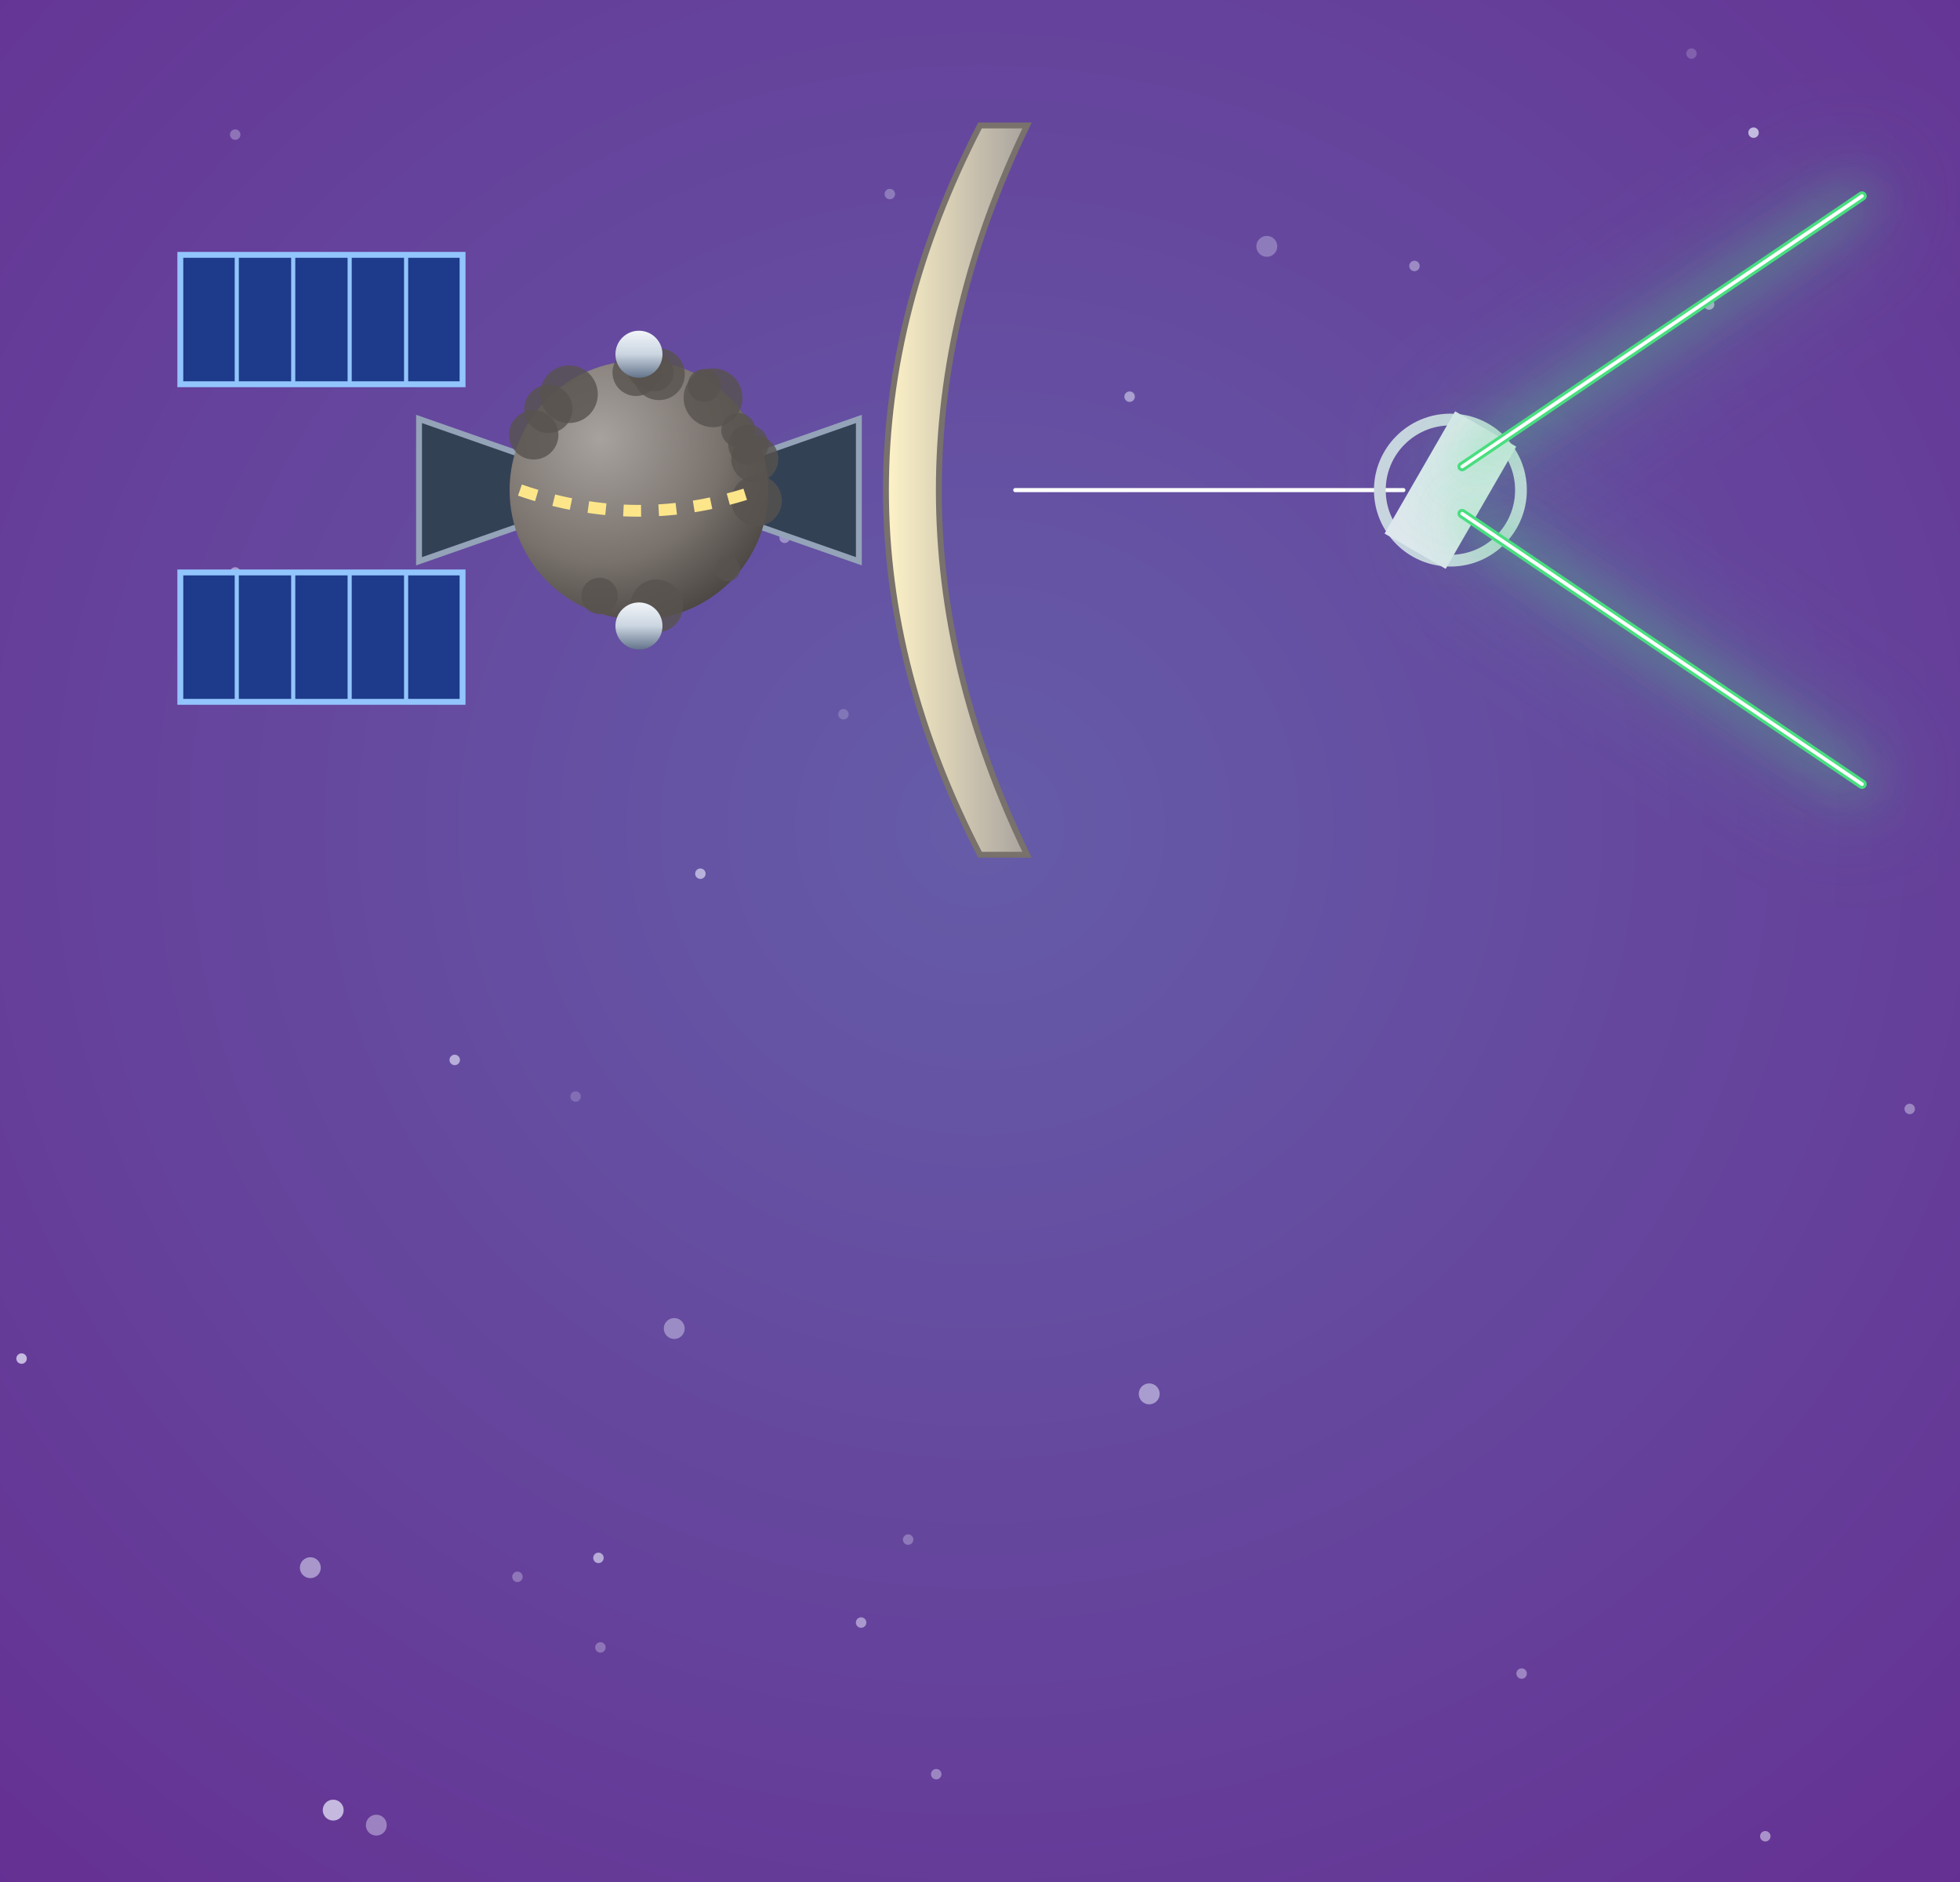
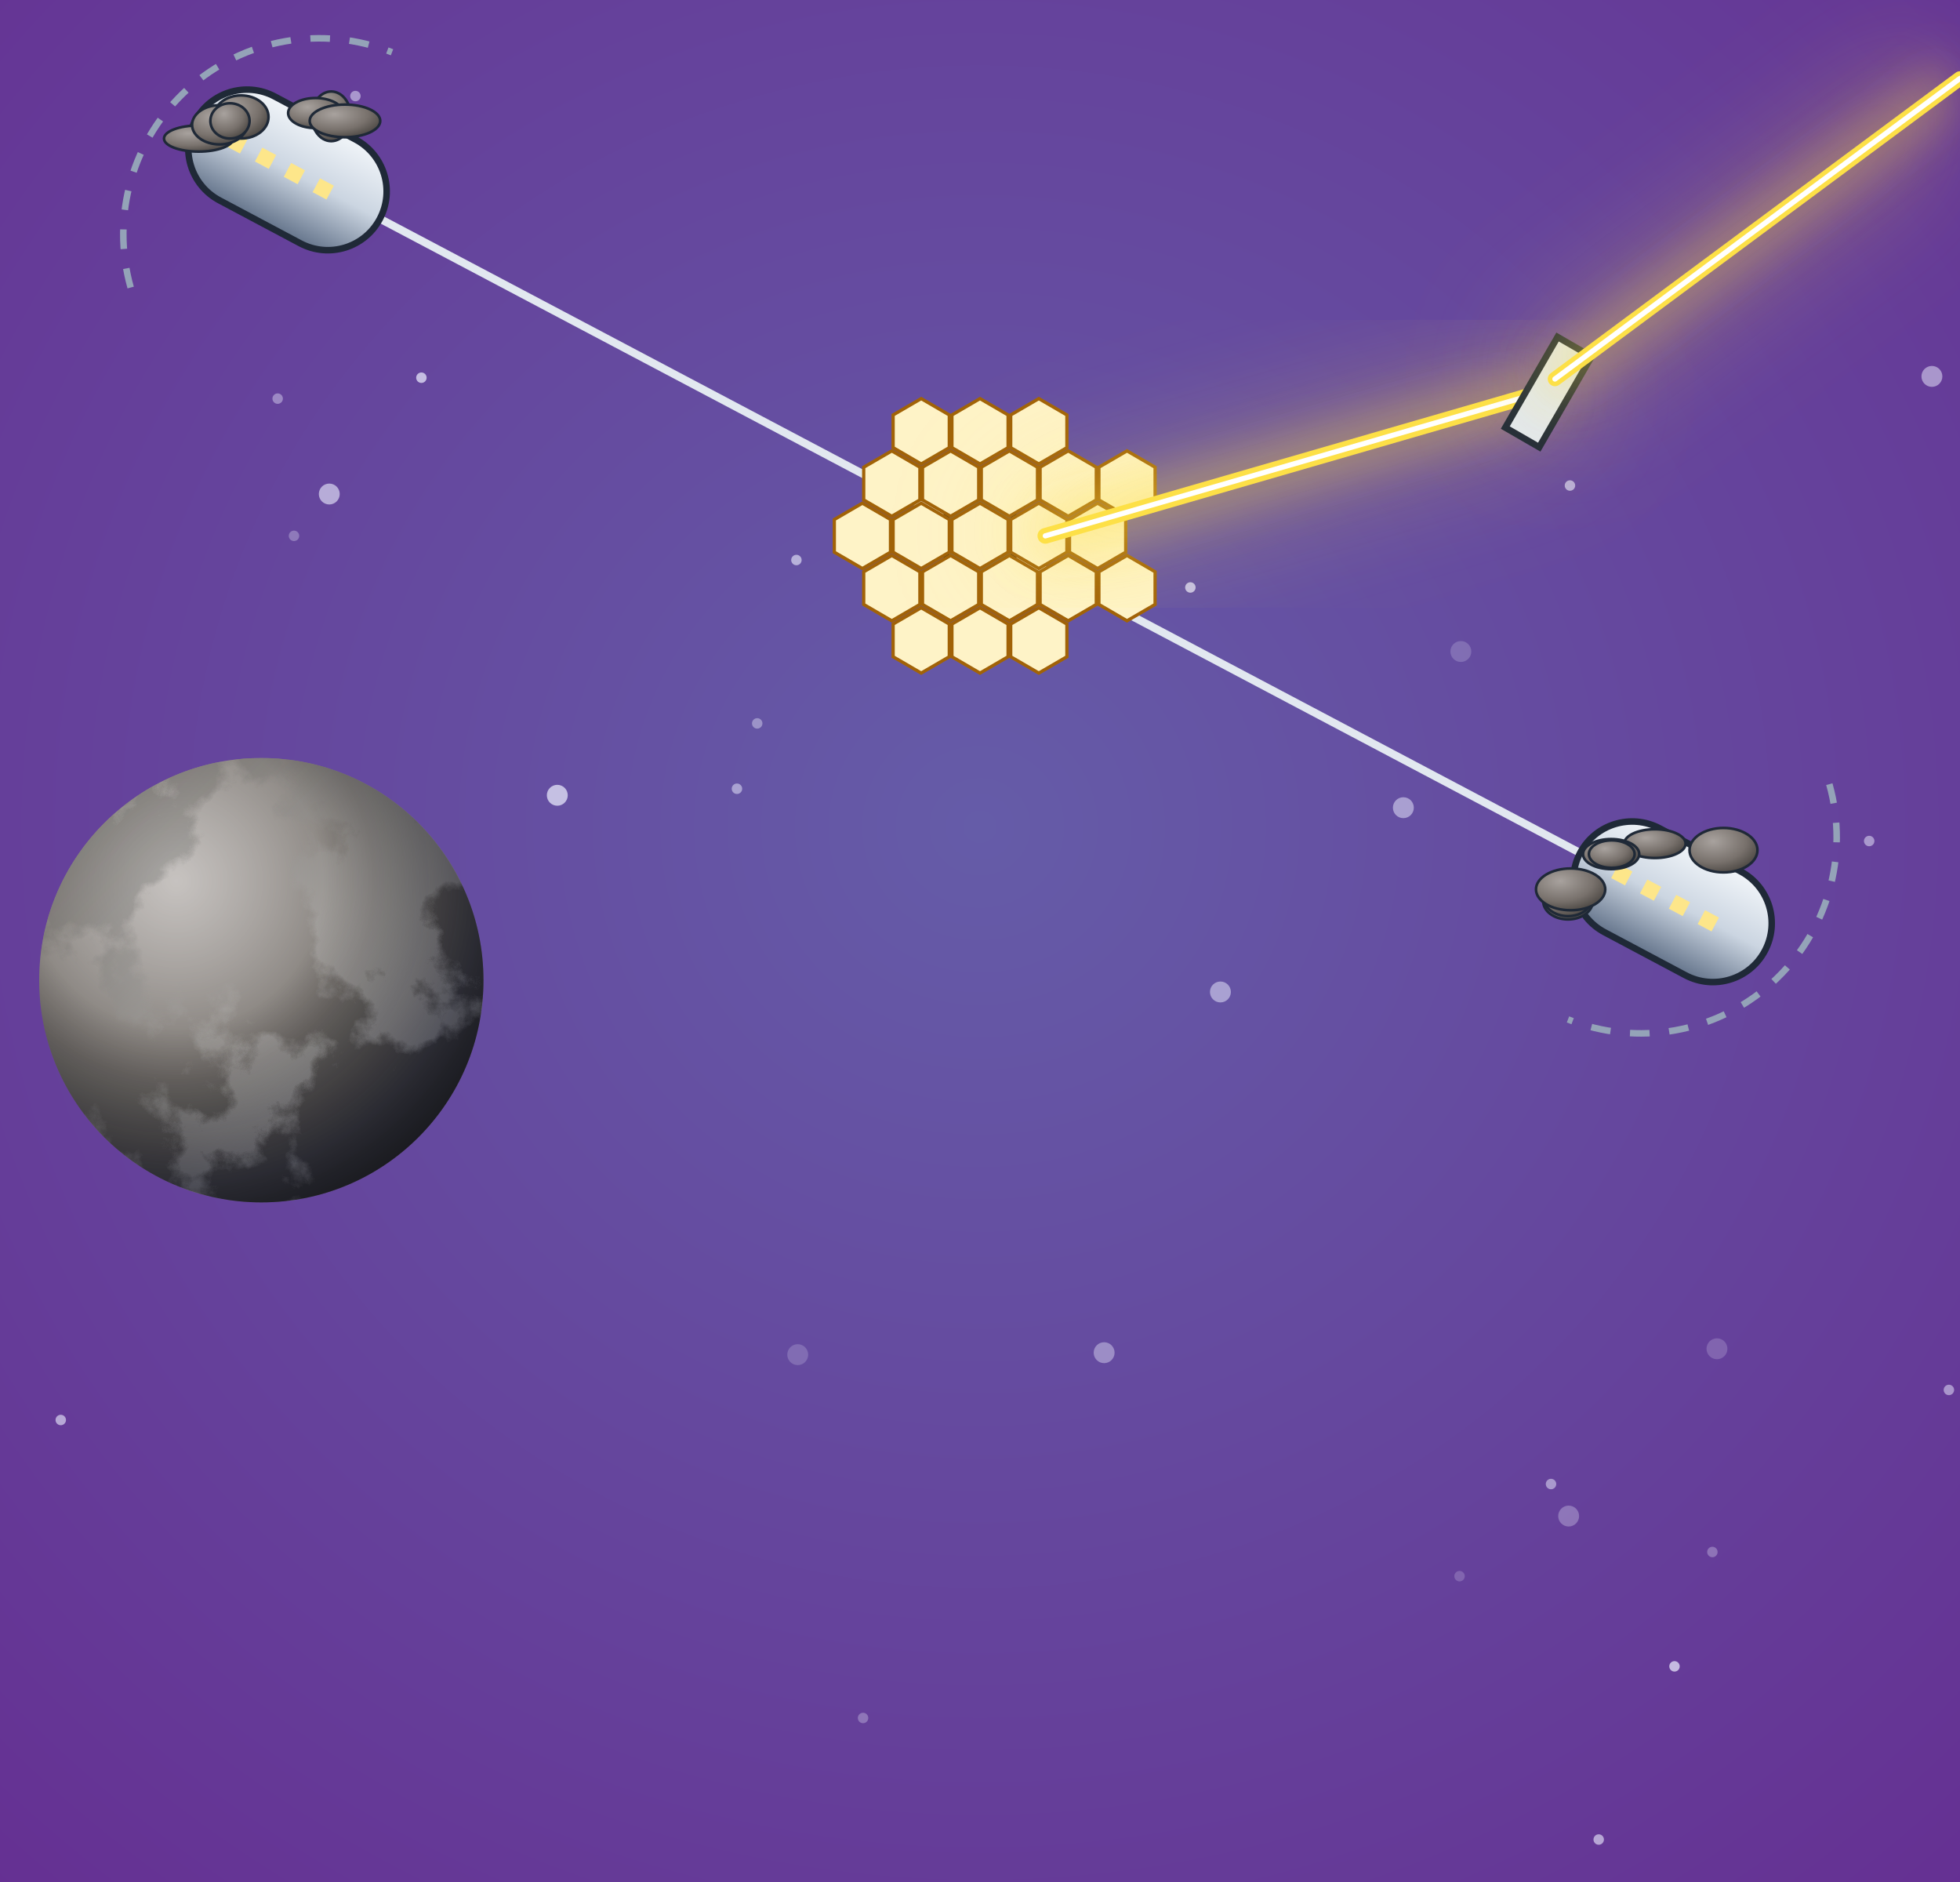
<svg xmlns="http://www.w3.org/2000/svg" viewBox="0 0 300 288" width="300" height="288">
  <defs>
    <filter id="glow" x="-50%" y="-50%" width="200%" height="200%">
      <feGaussianBlur stdDeviation="4" result="b" />
      <feMerge>
        <feMergeNode in="b" />
        <feMergeNode in="SourceGraphic" />
      </feMerge>
    </filter>
    <filter id="soft" x="-50%" y="-50%" width="200%" height="200%">
      <feGaussianBlur stdDeviation="9" />
    </filter>
    <radialGradient id="pw" cx="50%" cy="44%" r="80%">
      <stop offset="0%" stop-color="#655ca8" />
      <stop offset="100%" stop-color="#652d91" />
    </radialGradient>
    <radialGradient id="shd" cx="35%" cy="30%" r="80%">
      <stop offset="0" stop-color="#a8a29e" stop-opacity="1" />
      <stop offset="0.6" stop-color="#78716c" stop-opacity="1" />
      <stop offset="1" stop-color="#44403c" stop-opacity="1" />
    </radialGradient>
    <linearGradient id="hul" x1="0" y1="0" x2="0" y2="1">
      <stop offset="0" stop-color="#f1f5f9" stop-opacity="1" />
      <stop offset="0.5" stop-color="#cbd5e1" stop-opacity="1" />
      <stop offset="1" stop-color="#64748b" stop-opacity="1" />
    </linearGradient>
-     <linearGradient id="mir2" x1="0" y1="0" x2="1" y2="0">
-       <stop offset="0" stop-color="#fef3c7" stop-opacity="1" />
-       <stop offset="1" stop-color="#a8a29e" stop-opacity="1" />
-     </linearGradient>
    <linearGradient id="shHull" x1="0" y1="0" x2="1" y2="0">
      <stop offset="0" stop-color="#e3e7ee" stop-opacity="1" />
      <stop offset="0.45" stop-color="#9aa3b2" stop-opacity="1" />
      <stop offset="1" stop-color="#3b424f" stop-opacity="1" />
    </linearGradient>
    <radialGradient id="shTank" cx="35%" cy="35%" r="70%">
      <stop offset="0" stop-color="#f4f6fa" stop-opacity="1" />
      <stop offset="0.55" stop-color="#a7b0be" stop-opacity="1" />
      <stop offset="1" stop-color="#4b5260" stop-opacity="1" />
    </radialGradient>
    <linearGradient id="shRad" x1="0" y1="0" x2="0" y2="1">
      <stop offset="0" stop-color="#3a4252" stop-opacity="1" />
      <stop offset="1" stop-color="#262c38" stop-opacity="1" />
    </linearGradient>
    <linearGradient id="shPv" x1="0" y1="0" x2="0" y2="1">
      <stop offset="0" stop-color="#1e3a8a" stop-opacity="1" />
      <stop offset="1" stop-color="#172554" stop-opacity="1" />
    </linearGradient>
  </defs>
  <rect width="300" height="288" fill="url(#pw)" />
-   <circle cx="172.9" cy="60.7" r="0.8" fill="#eef0ff" opacity="0.5" />
-   <circle cx="69.2" cy="48" r="0.8" fill="#eef0ff" opacity="0.4" />
-   <circle cx="193.9" cy="37.7" r="1.6" fill="#eef0ff" opacity="0.3" />
-   <circle cx="143.3" cy="271.5" r="0.8" fill="#eef0ff" opacity="0.4" />
-   <circle cx="36" cy="20.6" r="0.8" fill="#eef0ff" opacity="0.3" />
-   <circle cx="79.2" cy="241.3" r="0.8" fill="#eef0ff" opacity="0.3" />
-   <circle cx="36" cy="87.6" r="0.8" fill="#eef0ff" opacity="0.5" />
-   <circle cx="91.6" cy="238.4" r="0.8" fill="#eef0ff" opacity="0.6" />
-   <circle cx="120.1" cy="82.3" r="0.8" fill="#eef0ff" opacity="0.4" />
-   <circle cx="51" cy="277" r="1.6" fill="#eef0ff" opacity="0.7" />
-   <circle cx="136.2" cy="29.7" r="0.8" fill="#eef0ff" opacity="0.3" />
-   <circle cx="216.5" cy="40.7" r="0.8" fill="#eef0ff" opacity="0.4" />
-   <circle cx="88.1" cy="167.8" r="0.8" fill="#eef0ff" opacity="0.2" />
-   <circle cx="69.6" cy="162.2" r="0.8" fill="#eef0ff" opacity="0.6" />
-   <circle cx="268.4" cy="20.3" r="0.8" fill="#eef0ff" opacity="0.7" />
-   <circle cx="47.5" cy="239.9" r="1.6" fill="#eef0ff" opacity="0.5" />
-   <circle cx="91.9" cy="252.1" r="0.8" fill="#eef0ff" opacity="0.3" />
-   <circle cx="175.9" cy="213.3" r="1.6" fill="#eef0ff" opacity="0.5" />
-   <circle cx="129.1" cy="109.3" r="0.8" fill="#eef0ff" opacity="0.2" />
-   <circle cx="103.2" cy="203.3" r="1.6" fill="#eef0ff" opacity="0.4" />
-   <circle cx="139" cy="235.6" r="0.8" fill="#eef0ff" opacity="0.3" />
-   <circle cx="232.9" cy="256.1" r="0.8" fill="#eef0ff" opacity="0.4" />
-   <circle cx="3.3" cy="207.9" r="0.8" fill="#eef0ff" opacity="0.7" />
-   <circle cx="57.6" cy="279.3" r="1.6" fill="#eef0ff" opacity="0.4" />
-   <circle cx="258.9" cy="8.2" r="0.8" fill="#eef0ff" opacity="0.2" />
-   <circle cx="292.3" cy="169.7" r="0.8" fill="#eef0ff" opacity="0.4" />
-   <circle cx="131.8" cy="248.3" r="0.8" fill="#eef0ff" opacity="0.5" />
-   <circle cx="107.2" cy="133.7" r="0.8" fill="#eef0ff" opacity="0.6" />
-   <circle cx="270.2" cy="281" r="0.8" fill="#eef0ff" opacity="0.5" />
-   <circle cx="261.6" cy="46.6" r="0.8" fill="#eef0ff" opacity="0.6" />
-   <g transform="translate(15 -105) scale(0.9)">
-     <rect x="14" y="160" width="48" height="22" fill="#1e3a8a" stroke="#93c5fd" stroke-width="1" />
-     <line x1="23.6" y1="160" x2="23.6" y2="182" stroke="#93c5fd" stroke-width="0.7" />
-     <line x1="33.2" y1="160" x2="33.2" y2="182" stroke="#93c5fd" stroke-width="0.7" />
-     <line x1="42.8" y1="160" x2="42.8" y2="182" stroke="#93c5fd" stroke-width="0.7" />
-     <line x1="52.4" y1="160" x2="52.4" y2="182" stroke="#93c5fd" stroke-width="0.7" />
-     <rect x="14" y="214" width="48" height="22" fill="#1e3a8a" stroke="#93c5fd" stroke-width="1" />
-     <line x1="23.6" y1="214" x2="23.6" y2="236" stroke="#93c5fd" stroke-width="0.7" />
-     <line x1="33.2" y1="214" x2="33.2" y2="236" stroke="#93c5fd" stroke-width="0.7" />
-     <line x1="42.8" y1="214" x2="42.8" y2="236" stroke="#93c5fd" stroke-width="0.7" />
-     <line x1="52.4" y1="214" x2="52.4" y2="236" stroke="#93c5fd" stroke-width="0.7" />
-     <g>
-       <path d="M76.6,195.6 L54.6,187.9 L54.6,212.1 L76.6,204.4 Z" fill="#334155" stroke="#94a3b8" stroke-width="1" />
-       <path d="M107.4,195.6 L129.4,187.9 L129.4,212.1 L107.4,204.4 Z" fill="#334155" stroke="#94a3b8" stroke-width="1" />
-       <circle cx="92" cy="200" r="22" fill="url(#shd)" />
-       <circle cx="95" cy="219.7" r="4.5" fill="#57534e" opacity="0.8" />
-       <circle cx="94.7" cy="180" r="3.2" fill="#57534e" opacity="0.8" />
-       <circle cx="111.7" cy="194.7" r="4" fill="#57534e" opacity="0.8" />
-       <circle cx="103.1" cy="182.2" r="2.8" fill="#57534e" opacity="0.8" />
-       <circle cx="95.4" cy="180.3" r="4.4" fill="#57534e" opacity="0.8" />
-       <circle cx="80.1" cy="183.7" r="4.9" fill="#57534e" opacity="0.8" />
-       <circle cx="91.5" cy="180" r="4" fill="#57534e" opacity="0.8" />
-       <circle cx="85.3" cy="218" r="3.1" fill="#57534e" opacity="0.8" />
-       <circle cx="93" cy="179.5" r="3" fill="#57534e" opacity="0.8" />
-       <circle cx="76.6" cy="186.2" r="4.1" fill="#57534e" opacity="0.8" />
-       <circle cx="112" cy="201.8" r="4.3" fill="#57534e" opacity="0.8" />
-       <circle cx="110.6" cy="192.3" r="3.4" fill="#57534e" opacity="0.8" />
-       <circle cx="107.1" cy="213.4" r="2.1" fill="#57534e" opacity="0.8" />
-       <circle cx="74.1" cy="190.6" r="4.2" fill="#57534e" opacity="0.8" />
-       <circle cx="104.6" cy="184.3" r="5" fill="#57534e" opacity="0.8" />
-       <circle cx="108.9" cy="189.8" r="2.9" fill="#57534e" opacity="0.8" />
-       <path d="M71.76,200 Q92,207.04 112.24,200" stroke="#fde68a" stroke-width="2" stroke-dasharray="3 3" fill="none" />
-       <circle cx="92" cy="176.9" r="4" fill="url(#hul)" />
-       <circle cx="92" cy="223.1" r="4" fill="url(#hul)" />
-     </g>
-     <path d="M150,138 Q118,200 150,262 L158,262 Q128,200 158,138 Z" fill="url(#mir2)" stroke="#78716c" />
-     <line x1="156" y1="200" x2="222" y2="200" stroke="#4ade80" stroke-width="10" opacity="0.3" stroke-linecap="round" filter="url(#soft)" />
-     <line x1="156" y1="200" x2="222" y2="200" stroke="#4ade80" stroke-width="2" stroke-linecap="round" filter="url(#glow)" />
-     <line x1="156" y1="200" x2="222" y2="200" stroke="#ffffff" stroke-width="0.7" stroke-linecap="round" />
-     <circle cx="230" cy="200" r="12" fill="none" stroke="#cbd5e1" stroke-width="2" />
-     <rect x="224" y="188" width="12" height="24" fill="#e2e8f0" transform="rotate(30 230 200)" />
-     <line x1="232" y1="196" x2="300" y2="150" stroke="#4ade80" stroke-width="8" opacity="0.3" stroke-linecap="round" filter="url(#soft)" />
-     <line x1="232" y1="196" x2="300" y2="150" stroke="#4ade80" stroke-width="1.6" stroke-linecap="round" filter="url(#glow)" />
-     <line x1="232" y1="196" x2="300" y2="150" stroke="#ffffff" stroke-width="0.6" stroke-linecap="round" />
-     <line x1="232" y1="204" x2="300" y2="250" stroke="#4ade80" stroke-width="8" opacity="0.3" stroke-linecap="round" filter="url(#soft)" />
-     <line x1="232" y1="204" x2="300" y2="250" stroke="#4ade80" stroke-width="1.6" stroke-linecap="round" filter="url(#glow)" />
-     <line x1="232" y1="204" x2="300" y2="250" stroke="#ffffff" stroke-width="0.6" stroke-linecap="round" />
+   <circle cx="186.8" cy="151.8" r="1.6" fill="#eef0ff" opacity="0.5" />
+   <circle cx="223.6" cy="99.7" r="1.6" fill="#eef0ff" opacity="0.2" />
+   <circle cx="262.8" cy="206.4" r="1.6" fill="#eef0ff" opacity="0.2" />
+   <circle cx="256.3" cy="255" r="0.8" fill="#eef0ff" opacity="0.7" />
+   <circle cx="45" cy="82" r="0.8" fill="#eef0ff" opacity="0.3" />
+   <circle cx="24.9" cy="121.2" r="0.8" fill="#eef0ff" opacity="0.3" />
+   <circle cx="214.8" cy="123.6" r="1.6" fill="#eef0ff" opacity="0.5" />
+   <circle cx="121.9" cy="85.7" r="0.8" fill="#eef0ff" opacity="0.6" />
+   <circle cx="9.3" cy="217.3" r="0.8" fill="#eef0ff" opacity="0.6" />
+   <circle cx="262.1" cy="237.5" r="0.8" fill="#eef0ff" opacity="0.3" />
+   <circle cx="54.4" cy="14.7" r="0.8" fill="#eef0ff" opacity="0.5" />
+   <circle cx="115.9" cy="110.7" r="0.8" fill="#eef0ff" opacity="0.4" />
+   <circle cx="298.3" cy="212.7" r="0.8" fill="#eef0ff" opacity="0.5" />
+   <circle cx="42.5" cy="61" r="0.8" fill="#eef0ff" opacity="0.4" />
+   <circle cx="244.7" cy="281.5" r="0.8" fill="#eef0ff" opacity="0.6" />
+   <circle cx="223.4" cy="241.2" r="0.8" fill="#eef0ff" opacity="0.2" />
+   <circle cx="286.1" cy="128.7" r="0.8" fill="#eef0ff" opacity="0.5" />
+   <circle cx="295.7" cy="57.6" r="1.6" fill="#eef0ff" opacity="0.5" />
+   <circle cx="237.4" cy="227.1" r="0.8" fill="#eef0ff" opacity="0.5" />
+   <circle cx="85.3" cy="121.7" r="1.6" fill="#eef0ff" opacity="0.7" />
+   <circle cx="169" cy="207" r="1.6" fill="#eef0ff" opacity="0.4" />
+   <circle cx="240.3" cy="74.3" r="0.8" fill="#eef0ff" opacity="0.6" />
+   <circle cx="240.1" cy="232" r="1.6" fill="#eef0ff" opacity="0.3" />
+   <circle cx="64.5" cy="57.8" r="0.8" fill="#eef0ff" opacity="0.7" />
+   <circle cx="132.1" cy="262.9" r="0.8" fill="#eef0ff" opacity="0.3" />
+   <circle cx="50.4" cy="75.6" r="1.6" fill="#eef0ff" opacity="0.6" />
+   <circle cx="182.2" cy="89.9" r="0.8" fill="#eef0ff" opacity="0.7" />
+   <circle cx="112.8" cy="120.7" r="0.8" fill="#eef0ff" opacity="0.5" />
+   <circle cx="16.2" cy="132.6" r="0.8" fill="#eef0ff" opacity="0.6" />
+   <circle cx="122.1" cy="207.3" r="1.6" fill="#eef0ff" opacity="0.2" />
+   <defs>
+     <clipPath id="msc">
+       <circle cx="40" cy="150" r="34" />
+     </clipPath>
+     <radialGradient id="mss" cx="30.8%" cy="27.6%" r="75%">
+       <stop offset="0" stop-color="#a8a29e" />
+       <stop offset="1" stop-color="#57534e" />
+     </radialGradient>
+     <filter id="msl" x="0" y="0" width="100%" height="100%">
+       <feTurbulence type="fractalNoise" baseFrequency="0.044" numOctaves="7" seed="6" />
+       <feColorMatrix type="matrix" values="0 0 0 0 0  0 0 0 0 0  0 0 0 0 0  14 0 0 0 -7" />
+       <feComposite in="SourceGraphic" operator="in" />
+     </filter>
+     <filter id="msk" x="0" y="0" width="100%" height="100%">
+       <feTurbulence type="fractalNoise" baseFrequency="0.065 0.106" numOctaves="6" seed="13" />
+       <feColorMatrix type="matrix" values="0 0 0 0 1  0 0 0 0 1  0 0 0 0 1  5 0 0 0 -10" />
+       <feGaussianBlur stdDeviation="0.4" />
+     </filter>
+     <linearGradient id="mslg" x1="0" y1="0" x2="1" y2="1">
+       <stop offset="0" stop-color="#57534e" />
+       <stop offset="1" stop-color="#d6d3d1" />
+     </linearGradient>
+     <radialGradient id="msn" cx="30.8%" cy="27.6%" r="95%">
+       <stop offset="0.35" stop-color="#000" stop-opacity="0" />
+       <stop offset="0.72" stop-color="#020617" stop-opacity="0.55" />
+       <stop offset="1" stop-color="#000" stop-opacity="0.92" />
+     </radialGradient>
+     <radialGradient id="msh" cx="30.8%" cy="27.6%" r="45%">
+       <stop offset="0" stop-color="#fff" stop-opacity="0.35" />
+       <stop offset="1" stop-color="#fff" stop-opacity="0" />
+     </radialGradient>
+   </defs>
+   <g clip-path="url(#msc)">
+     <circle cx="40" cy="150" r="34" fill="url(#mss)" />
+     <rect x="6" y="116" width="68" height="68" fill="url(#mslg)" filter="url(#msl)" />
+     <circle cx="40" cy="150" r="34" fill="url(#msh)" />
+     <circle cx="40" cy="150" r="34" fill="url(#msn)" />
  </g>
+   <line x1="44" y1="26" x2="256" y2="138" stroke="#e2e8f0" stroke-width="1.2" />
+   <path d="M20,44 A30,30 0 0 1 60,8" stroke="#94a3b8" stroke-width="1" stroke-dasharray="3 3" fill="none" />
+   <path d="M280,120 A30,30 0 0 1 240,156" stroke="#94a3b8" stroke-width="1" stroke-dasharray="3 3" fill="none" />
+   <g transform="rotate(28 44 26)">
+     <rect x="28" y="17" width="32" height="18" rx="9" fill="url(#hul)" stroke="#1f2937" stroke-width="1" />
+     <rect x="34" y="24.8" width="2.4" height="2.4" fill="#fde68a" />
+     <rect x="39" y="24.8" width="2.4" height="2.4" fill="#fde68a" />
+     <rect x="44" y="24.8" width="2.4" height="2.4" fill="#fde68a" />
+     <rect x="49" y="24.8" width="2.4" height="2.4" fill="#fde68a" />
+   </g>
+   <ellipse cx="30.4" cy="21.2" rx="5.3" ry="2" fill="url(#shd)" stroke="#1f2937" stroke-width="0.4" />
+   <ellipse cx="50.7" cy="17.8" rx="3" ry="3.8" fill="url(#shd)" stroke="#1f2937" stroke-width="0.4" />
+   <ellipse cx="48.3" cy="17.3" rx="4.2" ry="2.3" fill="url(#shd)" stroke="#1f2937" stroke-width="0.4" />
+   <ellipse cx="36.9" cy="17.9" rx="4.2" ry="3.3" fill="url(#shd)" stroke="#1f2937" stroke-width="0.4" />
+   <ellipse cx="33.6" cy="19.1" rx="4.2" ry="3" fill="url(#shd)" stroke="#1f2937" stroke-width="0.4" />
+   <ellipse cx="52.8" cy="18.5" rx="5.4" ry="2.5" fill="url(#shd)" stroke="#1f2937" stroke-width="0.4" />
+   <ellipse cx="35.2" cy="18.5" rx="3" ry="2.7" fill="url(#shd)" stroke="#1f2937" stroke-width="0.4" />
+   <g transform="rotate(28 256 138)">
+     <rect x="240" y="129" width="32" height="18" rx="9" fill="url(#hul)" stroke="#1f2937" stroke-width="1" />
+     <rect x="246" y="136.8" width="2.4" height="2.4" fill="#fde68a" />
+     <rect x="251" y="136.8" width="2.4" height="2.4" fill="#fde68a" />
+     <rect x="256" y="136.8" width="2.4" height="2.4" fill="#fde68a" />
+     <rect x="261" y="136.8" width="2.4" height="2.4" fill="#fde68a" />
+   </g>
+   <ellipse cx="240" cy="137.9" rx="3.8" ry="2.8" fill="url(#shd)" stroke="#1f2937" stroke-width="0.4" />
+   <ellipse cx="253.3" cy="129.1" rx="4.7" ry="2.2" fill="url(#shd)" stroke="#1f2937" stroke-width="0.4" />
+   <ellipse cx="240" cy="137.4" rx="3.7" ry="2.8" fill="url(#shd)" stroke="#1f2937" stroke-width="0.4" />
+   <ellipse cx="263.8" cy="130.1" rx="5.2" ry="3.4" fill="url(#shd)" stroke="#1f2937" stroke-width="0.4" />
+   <ellipse cx="246.6" cy="130.7" rx="4.3" ry="2.3" fill="url(#shd)" stroke="#1f2937" stroke-width="0.4" />
+   <ellipse cx="240.4" cy="136.1" rx="5.3" ry="3.2" fill="url(#shd)" stroke="#1f2937" stroke-width="0.4" />
+   <ellipse cx="246.7" cy="130.7" rx="3.5" ry="2.1" fill="url(#shd)" stroke="#1f2937" stroke-width="0.4" />
+   <circle cx="150" cy="82" r="6" fill="#64748b" stroke="#1f2937" />
+   <polygon points="145.3,68.5 141,71 136.7,68.5 136.7,63.5 141,61 145.3,63.5" fill="#fef3c7" stroke="#a16207" stroke-width="0.5" />
+   <polygon points="154.3,68.5 150,71 145.7,68.5 145.7,63.5 150,61 154.3,63.5" fill="#fef3c7" stroke="#a16207" stroke-width="0.5" />
+   <polygon points="163.3,68.5 159,71 154.7,68.5 154.7,63.5 159,61 163.3,63.5" fill="#fef3c7" stroke="#a16207" stroke-width="0.5" />
+   <polygon points="140.8,76.5 136.5,79 132.2,76.5 132.2,71.5 136.5,69 140.8,71.5" fill="#fef3c7" stroke="#a16207" stroke-width="0.5" />
+   <polygon points="149.8,76.5 145.5,79 141.2,76.5 141.2,71.5 145.5,69 149.8,71.5" fill="#fef3c7" stroke="#a16207" stroke-width="0.5" />
+   <polygon points="158.8,76.5 154.5,79 150.2,76.5 150.2,71.5 154.5,69 158.8,71.5" fill="#fef3c7" stroke="#a16207" stroke-width="0.5" />
+   <polygon points="167.8,76.5 163.5,79 159.2,76.5 159.2,71.5 163.5,69 167.8,71.5" fill="#fef3c7" stroke="#a16207" stroke-width="0.5" />
+   <polygon points="176.8,76.5 172.5,79 168.2,76.5 168.2,71.5 172.5,69 176.8,71.5" fill="#fef3c7" stroke="#a16207" stroke-width="0.5" />
+   <polygon points="136.3,84.5 132,87 127.7,84.5 127.7,79.5 132,77 136.3,79.5" fill="#fef3c7" stroke="#a16207" stroke-width="0.5" />
+   <polygon points="145.3,84.5 141,87 136.7,84.5 136.7,79.5 141,77 145.3,79.5" fill="#fef3c7" stroke="#a16207" stroke-width="0.5" />
+   <polygon points="154.3,84.5 150,87 145.7,84.5 145.7,79.5 150,77 154.3,79.5" fill="#fef3c7" stroke="#a16207" stroke-width="0.5" />
+   <polygon points="163.3,84.5 159,87 154.7,84.5 154.7,79.5 159,77 163.3,79.5" fill="#fef3c7" stroke="#a16207" stroke-width="0.5" />
+   <polygon points="172.3,84.5 168,87 163.7,84.5 163.7,79.5 168,77 172.3,79.5" fill="#fef3c7" stroke="#a16207" stroke-width="0.5" />
+   <polygon points="140.8,92.5 136.5,95 132.2,92.5 132.2,87.5 136.5,85 140.8,87.5" fill="#fef3c7" stroke="#a16207" stroke-width="0.5" />
+   <polygon points="149.8,92.5 145.5,95 141.2,92.5 141.2,87.5 145.5,85 149.8,87.5" fill="#fef3c7" stroke="#a16207" stroke-width="0.5" />
+   <polygon points="158.8,92.5 154.5,95 150.2,92.5 150.2,87.5 154.5,85 158.8,87.5" fill="#fef3c7" stroke="#a16207" stroke-width="0.5" />
+   <polygon points="167.8,92.5 163.5,95 159.2,92.5 159.2,87.5 163.5,85 167.8,87.5" fill="#fef3c7" stroke="#a16207" stroke-width="0.5" />
+   <polygon points="176.8,92.5 172.5,95 168.2,92.5 168.2,87.5 172.5,85 176.8,87.5" fill="#fef3c7" stroke="#a16207" stroke-width="0.5" />
+   <polygon points="145.3,100.5 141,103 136.7,100.5 136.7,95.5 141,93 145.3,95.5" fill="#fef3c7" stroke="#a16207" stroke-width="0.5" />
+   <polygon points="154.3,100.5 150,103 145.7,100.5 145.7,95.5 150,93 154.3,95.5" fill="#fef3c7" stroke="#a16207" stroke-width="0.5" />
+   <polygon points="163.3,100.5 159,103 154.7,100.5 154.7,95.5 159,93 163.3,95.5" fill="#fef3c7" stroke="#a16207" stroke-width="0.5" />
+   <line x1="160" y1="82" x2="236" y2="60" stroke="#fde047" stroke-width="12" opacity="0.3" stroke-linecap="round" filter="url(#soft)" />
+   <line x1="160" y1="82" x2="236" y2="60" stroke="#fde047" stroke-width="2.4" stroke-linecap="round" filter="url(#glow)" />
+   <line x1="160" y1="82" x2="236" y2="60" stroke="#ffffff" stroke-width="0.8" stroke-linecap="round" />
+   <rect x="234" y="52" width="6" height="16" fill="#e2e8f0" stroke="#1f2937" transform="rotate(30 237 60)" />
+   <line x1="238" y1="58" x2="300" y2="12" stroke="#fde047" stroke-width="11" opacity="0.3" stroke-linecap="round" filter="url(#soft)" />
+   <line x1="238" y1="58" x2="300" y2="12" stroke="#fde047" stroke-width="2.2" stroke-linecap="round" filter="url(#glow)" />
+   <line x1="238" y1="58" x2="300" y2="12" stroke="#ffffff" stroke-width="0.8" stroke-linecap="round" />
</svg>
